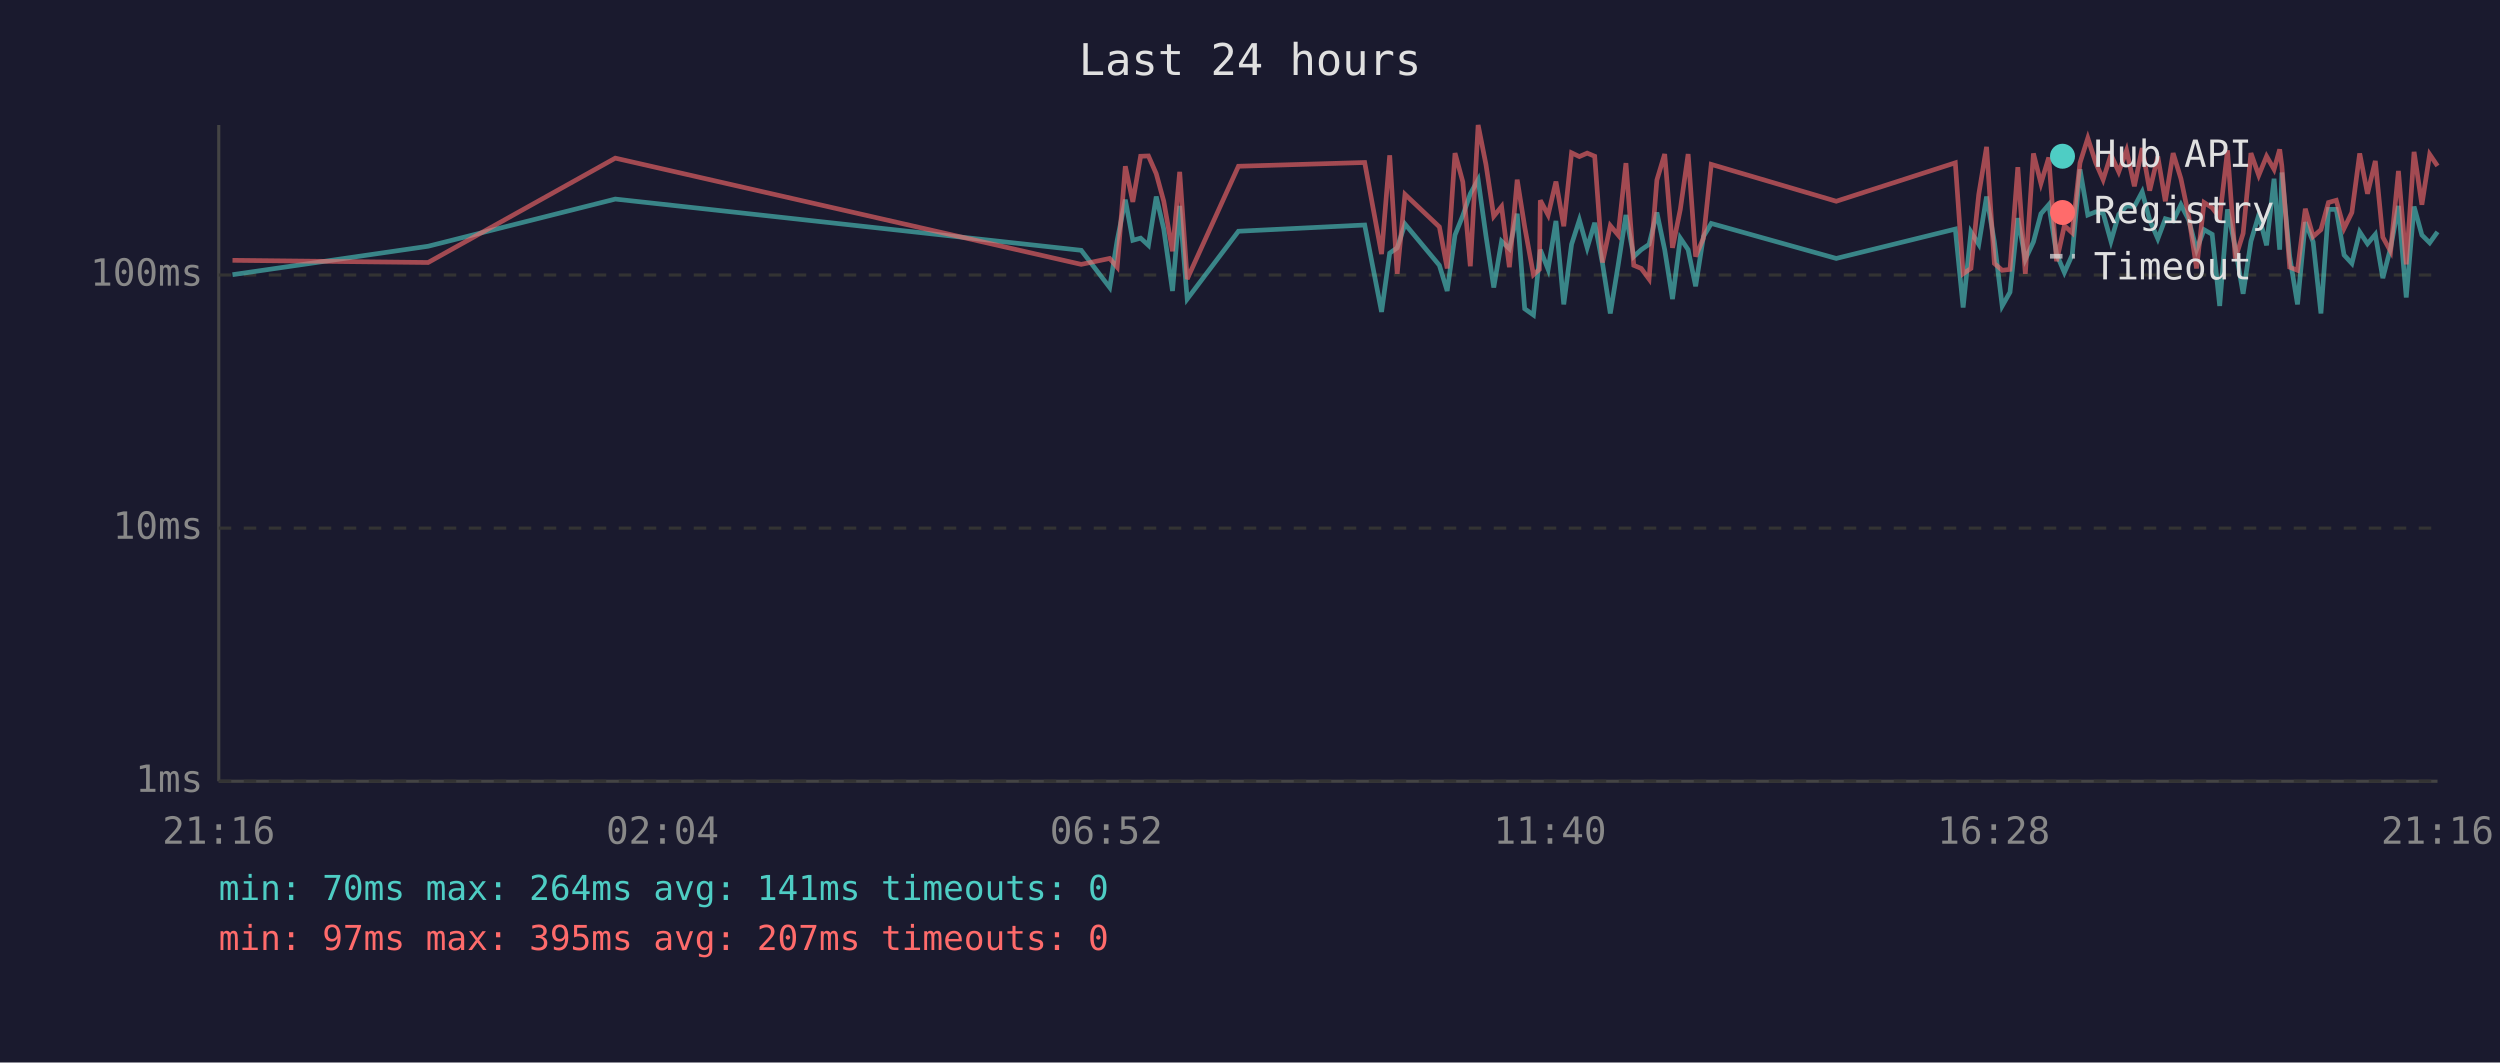
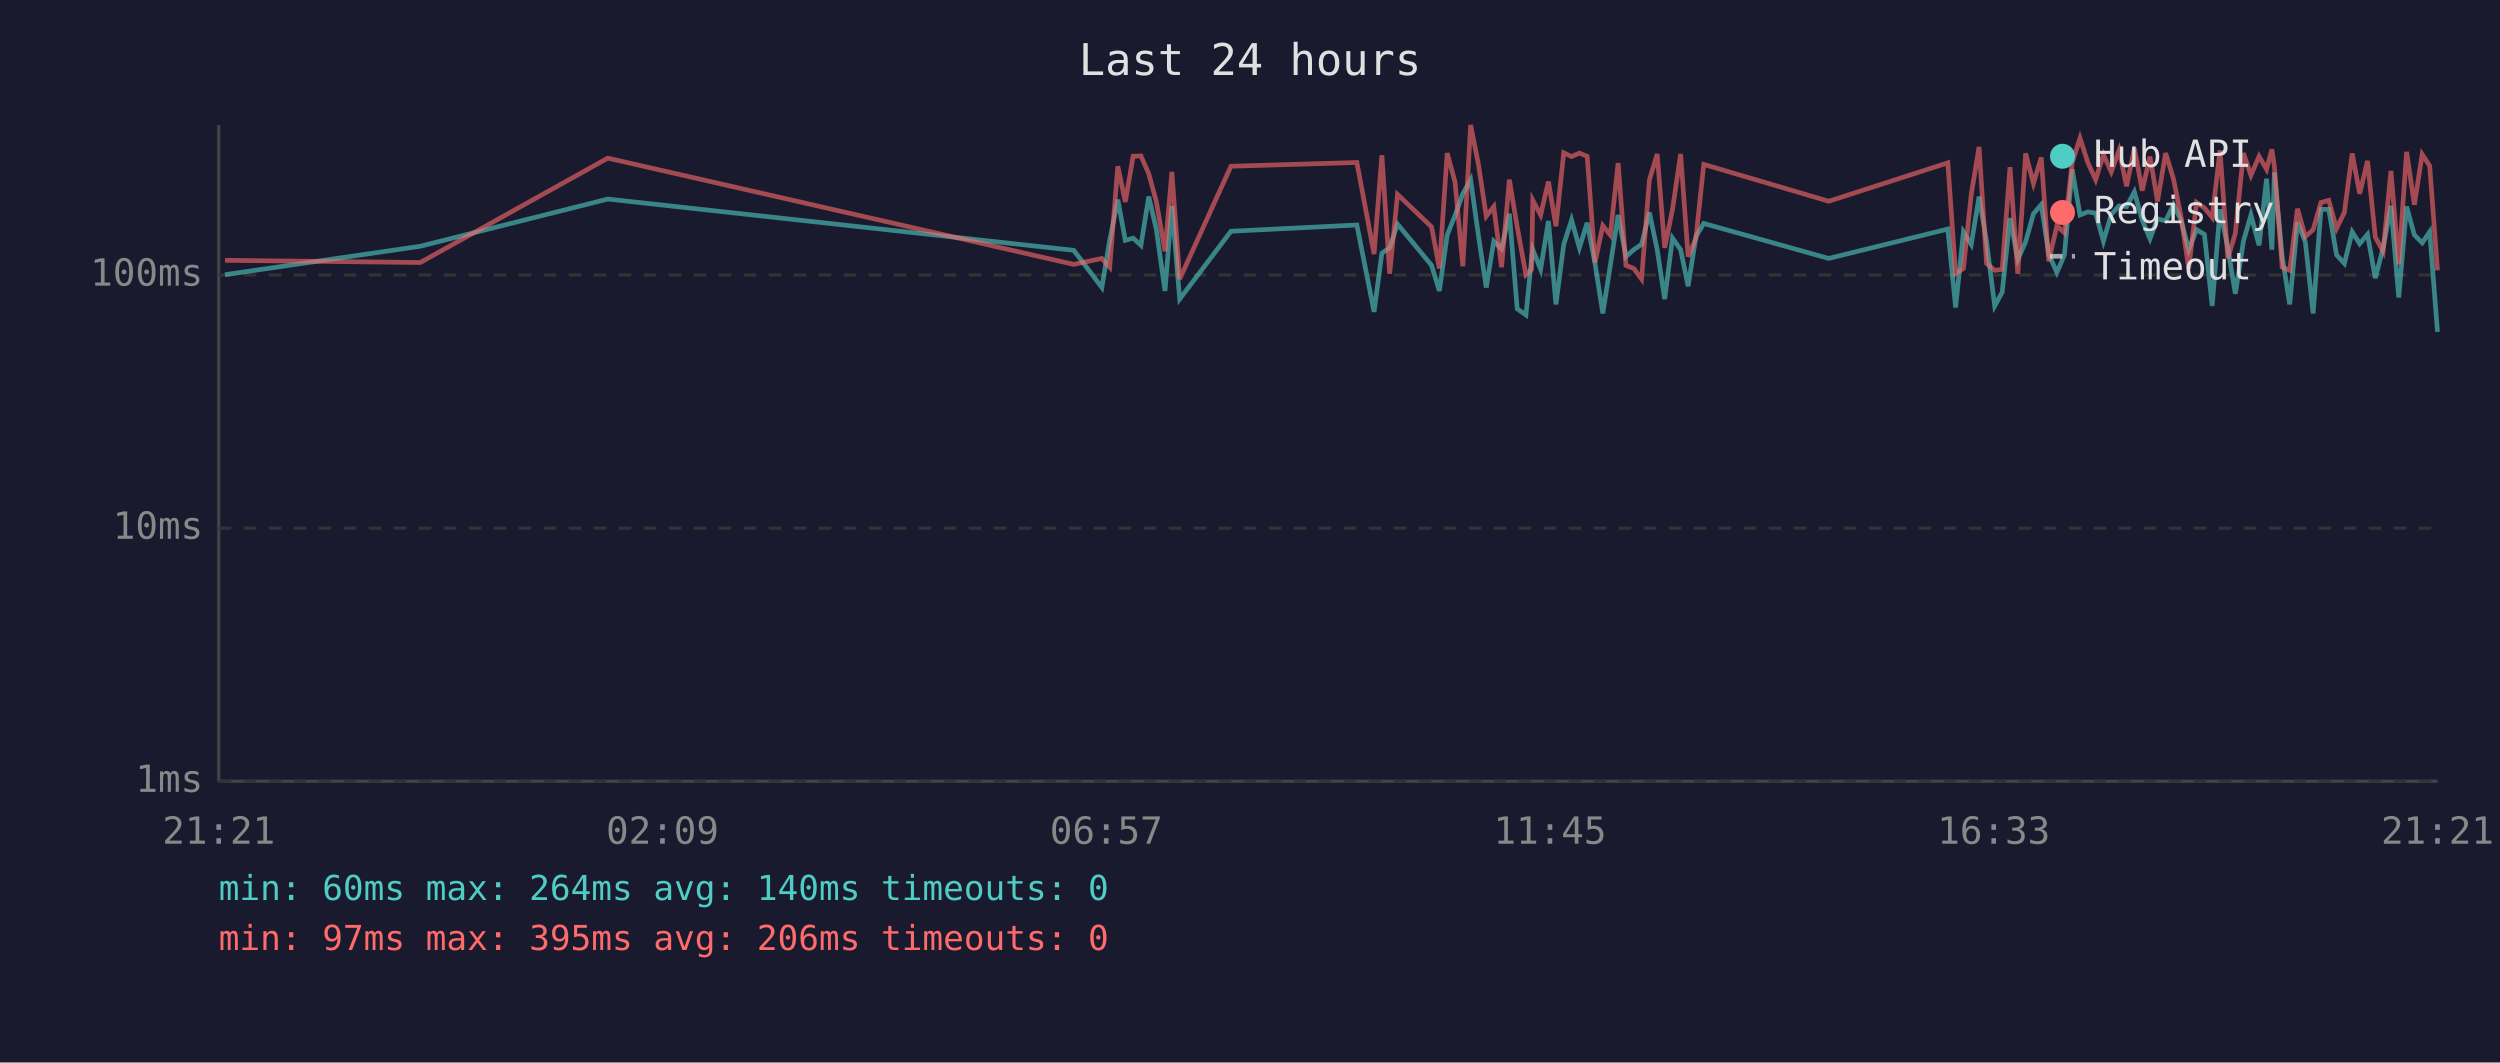
<svg xmlns="http://www.w3.org/2000/svg" viewBox="0 0 800 340" font-family="monospace" font-size="12">
  <rect width="800" height="340" fill="#1a1a2e" />
  <text x="400" y="24" fill="#e0e0e0" font-size="14" text-anchor="middle">Last 24 hours</text>
  <line x1="70" y1="40" x2="70" y2="250" stroke="#444" stroke-width="1" />
  <line x1="70" y1="250" x2="780" y2="250" stroke="#444" stroke-width="1" />
  <line x1="70" y1="250" x2="780" y2="250" stroke="#333" stroke-width="1" stroke-dasharray="4" />
  <text x="65" y="250" fill="#888" text-anchor="end" dominant-baseline="middle">1ms</text>
  <line x1="70" y1="169" x2="780" y2="169" stroke="#333" stroke-width="1" stroke-dasharray="4" />
  <text x="65" y="169" fill="#888" text-anchor="end" dominant-baseline="middle">10ms</text>
  <line x1="70" y1="88" x2="780" y2="88" stroke="#333" stroke-width="1" stroke-dasharray="4" />
  <text x="65" y="88" fill="#888" text-anchor="end" dominant-baseline="middle">100ms</text>
-   <text x="70" y="270" fill="#888" text-anchor="middle">21:16</text>
-   <text x="212" y="270" fill="#888" text-anchor="middle">02:04</text>
-   <text x="354" y="270" fill="#888" text-anchor="middle">06:52</text>
-   <text x="496" y="270" fill="#888" text-anchor="middle">11:40</text>
-   <text x="638" y="270" fill="#888" text-anchor="middle">16:28</text>
-   <text x="780" y="270" fill="#888" text-anchor="middle">21:16</text>
-   <polyline points="74.4,87.9 137.0,78.8 196.9,63.7 346.0,80.1 355.1,92.0 357.5,76.9 360.1,63.9 362.5,76.9 365.0,76.2 367.5,78.5 370.0,62.9 372.4,73.3 375.2,93.1 377.5,65.9 379.9,95.7 396.3,74.0 436.7,72.0 442.1,99.8 444.7,81.0 447.1,79.3 449.6,71.7 460.6,84.9 463.1,93.1 465.6,75.2 468.1,69.0 470.5,62.0 473.0,57.5 475.5,75.4 478.0,92.0 480.5,77.2 483.0,79.6 485.5,68.4 487.9,98.8 490.7,100.8 492.6,82.7 492.9,79.9 495.4,86.2 497.9,70.7 500.4,97.4 502.9,78.2 505.4,70.4 507.9,79.3 510.3,71.3 512.8,84.3 515.3,100.3 517.8,84.9 520.3,68.8 522.8,82.1 525.2,79.9 527.7,78.2 530.2,68.0 532.7,79.9 535.2,95.7 537.7,76.2 540.2,79.9 542.6,91.6 545.1,75.7 547.6,71.5 587.6,82.7 625.7,73.3 628.2,98.4 630.7,74.2 633.2,78.2 635.7,62.9 638.2,77.4 640.7,97.9 643.2,93.5 645.7,69.8 648.1,83.0 650.7,77.4 653.1,68.4 655.6,65.5 658.1,81.3 660.6,87.2 663.1,81.6 665.6,54.2 668.1,68.8 670.6,67.8 673.0,68.2 675.5,77.2 678.0,68.6 680.5,65.9 683.0,66.1 685.5,61.4 687.9,70.4 690.5,76.4 692.9,70.0 695.4,70.7 697.9,65.5 700.4,70.4 702.9,79.9 705.3,73.5 707.9,75.0 710.3,97.9 712.8,67.0 715.3,79.3 717.8,94.0 720.3,77.2 722.8,68.8 725.3,78.5 727.7,57.2 729.5,79.9 730.2,55.2 732.7,82.1 735.2,97.4 737.7,71.1 740.2,77.4 742.7,100.3 745.1,67.0 747.6,67.0 750.1,81.6 752.6,84.3 755.1,74.2 757.6,78.0 760.1,75.0 762.5,89.0 765.0,79.3 767.5,65.9 770.0,95.2 772.5,66.1 775.0,75.2 777.5,77.7 780.0,74.2" fill="none" stroke="#4ecdc4" stroke-width="1.5" opacity="0.6" />
-   <polyline points="74.4,83.3 137.0,84.0 196.9,50.6 346.0,84.6 355.1,82.7 357.5,85.5 360.1,53.2 362.5,64.6 365.0,50.0 367.5,49.9 370.0,55.6 372.4,64.4 375.2,80.4 377.5,55.0 379.9,89.3 396.3,53.2 436.7,52.0 442.1,81.3 444.7,49.7 447.1,87.6 449.6,62.2 460.6,72.6 463.1,85.9 465.6,49.0 468.1,58.2 470.5,85.2 473.0,40.0 475.5,52.6 478.0,69.2 480.5,66.1 483.0,85.5 485.5,57.5 487.9,72.6 490.7,87.9 492.6,86.2 492.9,64.1 495.4,68.8 497.9,58.1 500.4,72.4 502.9,48.9 505.4,50.1 507.9,49.0 510.3,50.0 512.8,84.0 515.3,72.2 517.8,75.2 520.3,52.2 522.8,84.9 525.2,85.9 527.7,89.3 530.2,57.6 532.7,49.3 535.2,79.3 537.7,67.0 540.2,49.3 542.6,82.1 545.1,76.2 547.6,52.6 587.6,64.4 625.7,52.1 628.2,87.6 630.7,85.9 633.2,62.2 635.7,47.0 638.2,84.3 640.7,86.5 643.2,86.2 645.7,53.5 648.1,87.6 650.7,49.1 653.1,58.7 655.6,50.4 658.1,83.6 660.6,72.2 663.1,74.5 665.6,52.1 668.1,44.2 670.6,52.0 673.0,57.5 675.5,49.5 678.0,55.0 680.5,48.1 683.0,59.6 685.5,47.4 687.9,61.0 690.5,50.1 692.9,64.4 695.4,49.0 697.9,57.2 700.4,69.2 702.9,85.9 705.3,64.8 707.9,66.5 710.3,69.6 712.8,48.1 715.3,82.7 717.8,74.7 720.3,49.0 722.8,56.1 725.3,50.0 727.7,54.2 729.5,47.8 730.2,53.2 732.7,85.5 735.2,86.5 737.7,66.8 740.2,75.7 742.7,73.5 745.1,64.8 747.6,64.1 750.1,73.1 752.6,68.0 755.1,49.1 757.6,62.0 760.1,51.5 762.5,75.9 765.0,80.4 767.5,54.7 770.0,84.6 772.5,48.6 775.0,65.5 777.5,49.4 780.0,53.1" fill="none" stroke="#ff6b6b" stroke-width="1.5" opacity="0.6" />
+   <text x="70" y="270" fill="#888" text-anchor="middle">21:21</text>
+   <text x="212" y="270" fill="#888" text-anchor="middle">02:09</text>
+   <text x="354" y="270" fill="#888" text-anchor="middle">06:57</text>
+   <text x="496" y="270" fill="#888" text-anchor="middle">11:45</text>
+   <text x="638" y="270" fill="#888" text-anchor="middle">16:33</text>
+   <text x="780" y="270" fill="#888" text-anchor="middle">21:21</text>
+   <polyline points="72.0,87.9 134.5,78.8 194.5,63.7 343.6,80.1 352.6,92.0 355.1,76.9 357.7,63.9 360.1,76.9 362.6,76.2 365.1,78.5 367.6,62.9 370.0,73.3 372.8,93.1 375.0,65.9 377.5,95.7 393.9,74.0 434.2,72.0 439.7,99.8 442.2,81.0 444.7,79.3 447.2,71.7 458.1,84.9 460.6,93.1 463.1,75.2 465.6,69.0 468.1,62.0 470.6,57.5 473.1,75.4 475.6,92.0 478.0,77.2 480.5,79.6 483.0,68.4 485.5,98.8 488.3,100.8 490.1,82.7 490.5,79.9 493.0,86.2 495.5,70.7 497.9,97.4 500.4,78.2 502.9,70.4 505.4,79.3 507.9,71.3 510.4,84.3 512.9,100.3 515.3,84.9 517.8,68.8 520.3,82.1 522.8,79.9 525.3,78.2 527.8,68.0 530.3,79.9 532.7,95.7 535.2,76.2 537.8,79.9 540.2,91.6 542.7,75.7 545.2,71.5 585.2,82.7 623.3,73.3 625.8,98.4 628.3,74.2 630.8,78.2 633.3,62.9 635.7,77.4 638.3,97.9 640.7,93.5 643.2,69.8 645.7,83.0 648.2,77.4 650.7,68.4 653.2,65.5 655.6,81.3 658.2,87.2 660.6,81.6 663.1,54.2 665.6,68.8 668.1,67.8 670.6,68.2 673.1,77.2 675.6,68.6 678.1,65.9 680.5,66.1 683.0,61.4 685.5,70.4 688.0,76.4 690.4,70.0 693.0,70.7 695.5,65.5 697.9,70.4 700.4,79.9 702.9,73.5 705.4,75.0 707.9,97.9 710.4,67.0 712.9,79.3 715.3,94.0 717.9,77.2 720.3,68.8 722.9,78.5 725.3,57.2 727.0,79.9 727.8,55.2 730.3,82.1 732.7,97.4 735.2,71.1 737.7,77.4 740.2,100.3 742.7,67.0 745.2,67.0 747.7,81.6 750.2,84.3 752.7,74.2 755.1,78.0 757.6,75.0 760.1,89.0 762.6,79.3 765.1,65.9 767.6,95.2 770.1,66.1 772.6,75.2 775.1,77.7 777.5,74.2 780.0,106.2" fill="none" stroke="#4ecdc4" stroke-width="1.5" opacity="0.6" />
+   <polyline points="72.0,83.3 134.5,84.0 194.5,50.6 343.6,84.6 352.6,82.7 355.1,85.5 357.7,53.2 360.1,64.6 362.6,50.0 365.1,49.9 367.6,55.6 370.0,64.4 372.8,80.4 375.0,55.0 377.5,89.3 393.9,53.2 434.2,52.0 439.7,81.3 442.2,49.7 444.7,87.6 447.2,62.2 458.1,72.6 460.6,85.9 463.1,49.0 465.6,58.2 468.1,85.2 470.6,40.0 473.1,52.6 475.6,69.2 478.0,66.1 480.5,85.5 483.0,57.5 485.5,72.6 488.3,87.9 490.1,86.2 490.5,64.1 493.0,68.8 495.5,58.1 497.9,72.4 500.4,48.9 502.9,50.1 505.4,49.0 507.9,50.0 510.4,84.0 512.9,72.2 515.3,75.2 517.8,52.2 520.3,84.9 522.8,85.9 525.3,89.3 527.8,57.6 530.3,49.3 532.7,79.3 535.2,67.0 537.8,49.3 540.2,82.1 542.7,76.2 545.2,52.6 585.2,64.4 623.3,52.1 625.8,87.6 628.3,85.9 630.8,62.2 633.3,47.0 635.7,84.3 638.3,86.5 640.7,86.2 643.2,53.5 645.7,87.6 648.2,49.1 650.7,58.7 653.2,50.4 655.6,83.6 658.2,72.2 660.6,74.5 663.1,52.1 665.6,44.2 668.1,52.0 670.6,57.5 673.1,49.5 675.6,55.0 678.1,48.1 680.5,59.6 683.0,47.4 685.5,61.0 688.0,50.1 690.4,64.4 693.0,49.0 695.5,57.2 697.9,69.2 700.4,85.9 702.9,64.8 705.4,66.5 707.9,69.6 710.4,48.1 712.9,82.7 715.3,74.7 717.9,49.0 720.3,56.1 722.9,50.0 725.3,54.2 727.0,47.8 727.8,53.2 730.3,85.5 732.7,86.5 735.2,66.8 737.7,75.7 740.2,73.5 742.7,64.8 745.2,64.1 747.7,73.1 750.2,68.0 752.7,49.1 755.1,62.0 757.6,51.5 760.1,75.9 762.6,80.4 765.1,54.7 767.6,84.6 770.1,48.6 772.6,65.5 775.1,49.4 777.5,53.1 780.0,86.5" fill="none" stroke="#ff6b6b" stroke-width="1.5" opacity="0.6" />
  <circle cx="660" cy="50" r="4" fill="#4ecdc4" />
  <text x="670" y="50" fill="#e0e0e0" dominant-baseline="middle">Hub API</text>
  <circle cx="660" cy="68" r="4" fill="#ff6b6b" />
  <text x="670" y="68" fill="#e0e0e0" dominant-baseline="middle">Registry</text>
  <line x1="656" y1="82" x2="664" y2="82" stroke="#e0e0e0" stroke-width="1.5" stroke-dasharray="4,3" opacity="0.7" />
  <text x="670" y="86" fill="#e0e0e0" dominant-baseline="middle">Timeout</text>
-   <text x="70" y="288" fill="#4ecdc4" font-size="11">min: 70ms  max: 264ms  avg: 141ms  timeouts: 0</text>
-   <text x="70" y="304" fill="#ff6b6b" font-size="11">min: 97ms  max: 395ms  avg: 207ms  timeouts: 0</text>
+   <text x="70" y="288" fill="#4ecdc4" font-size="11">min: 60ms  max: 264ms  avg: 140ms  timeouts: 0</text>
+   <text x="70" y="304" fill="#ff6b6b" font-size="11">min: 97ms  max: 395ms  avg: 206ms  timeouts: 0</text>
</svg>
